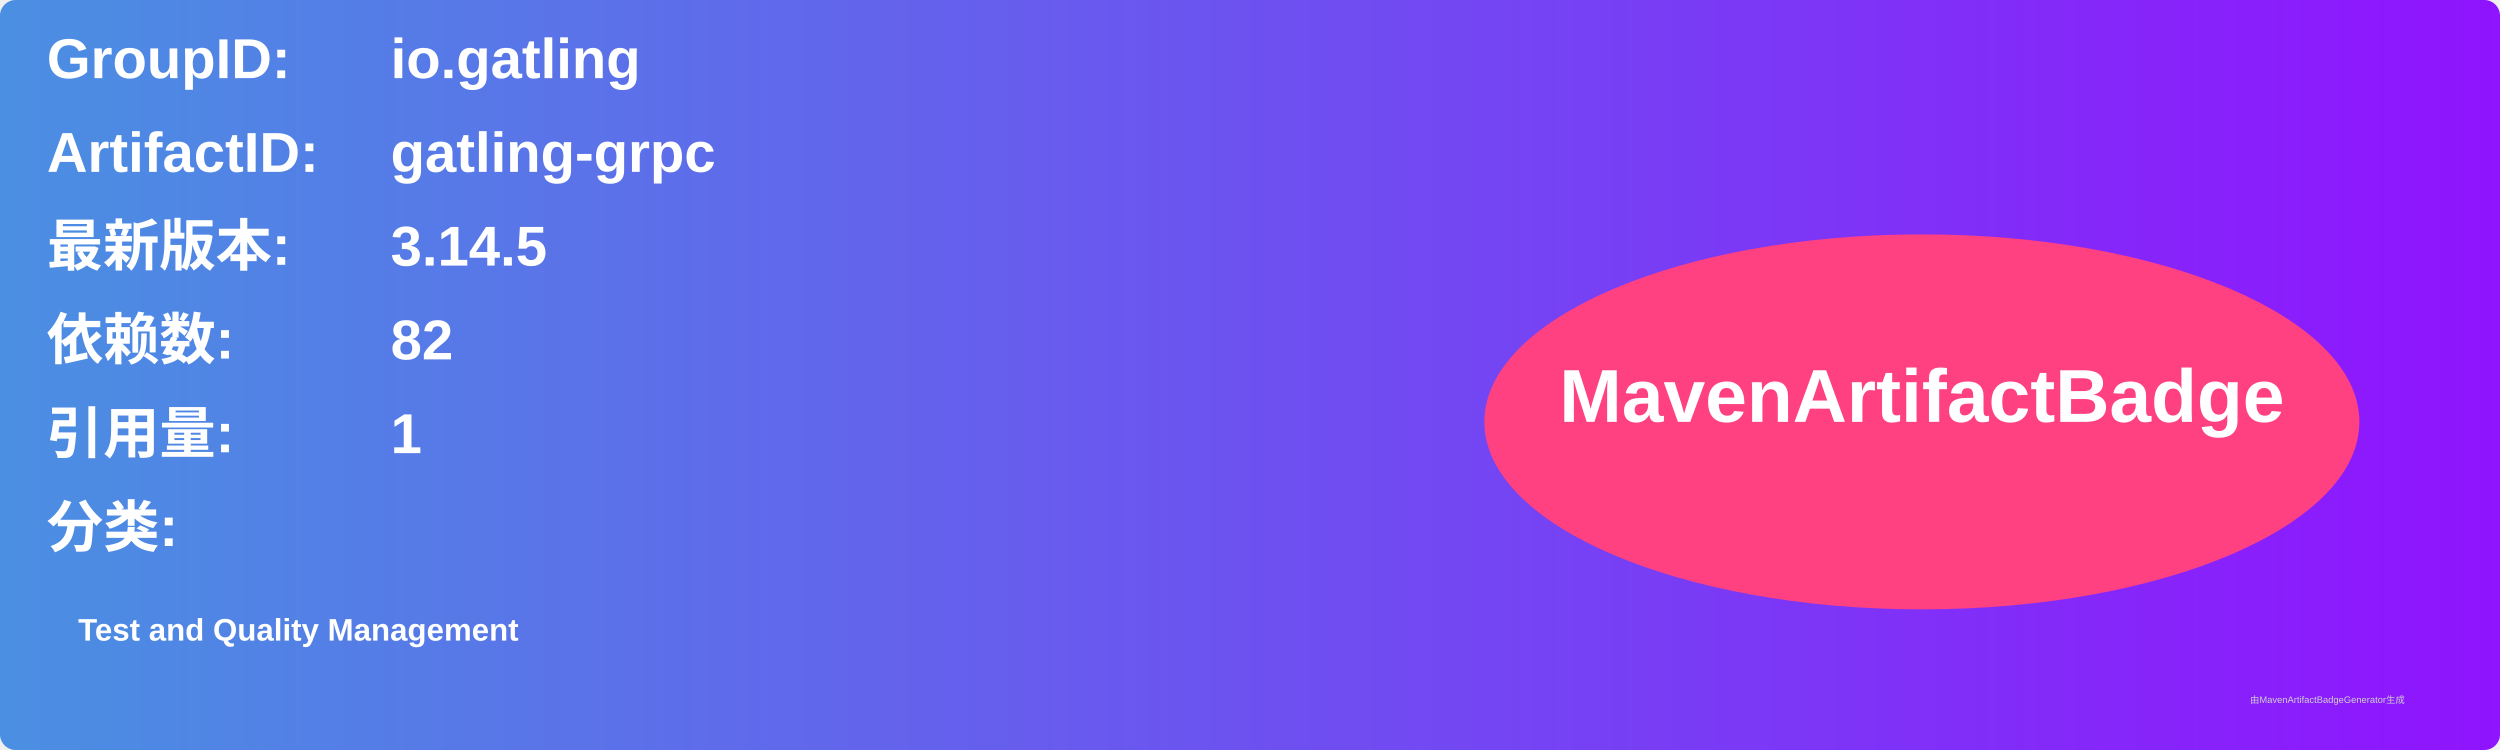
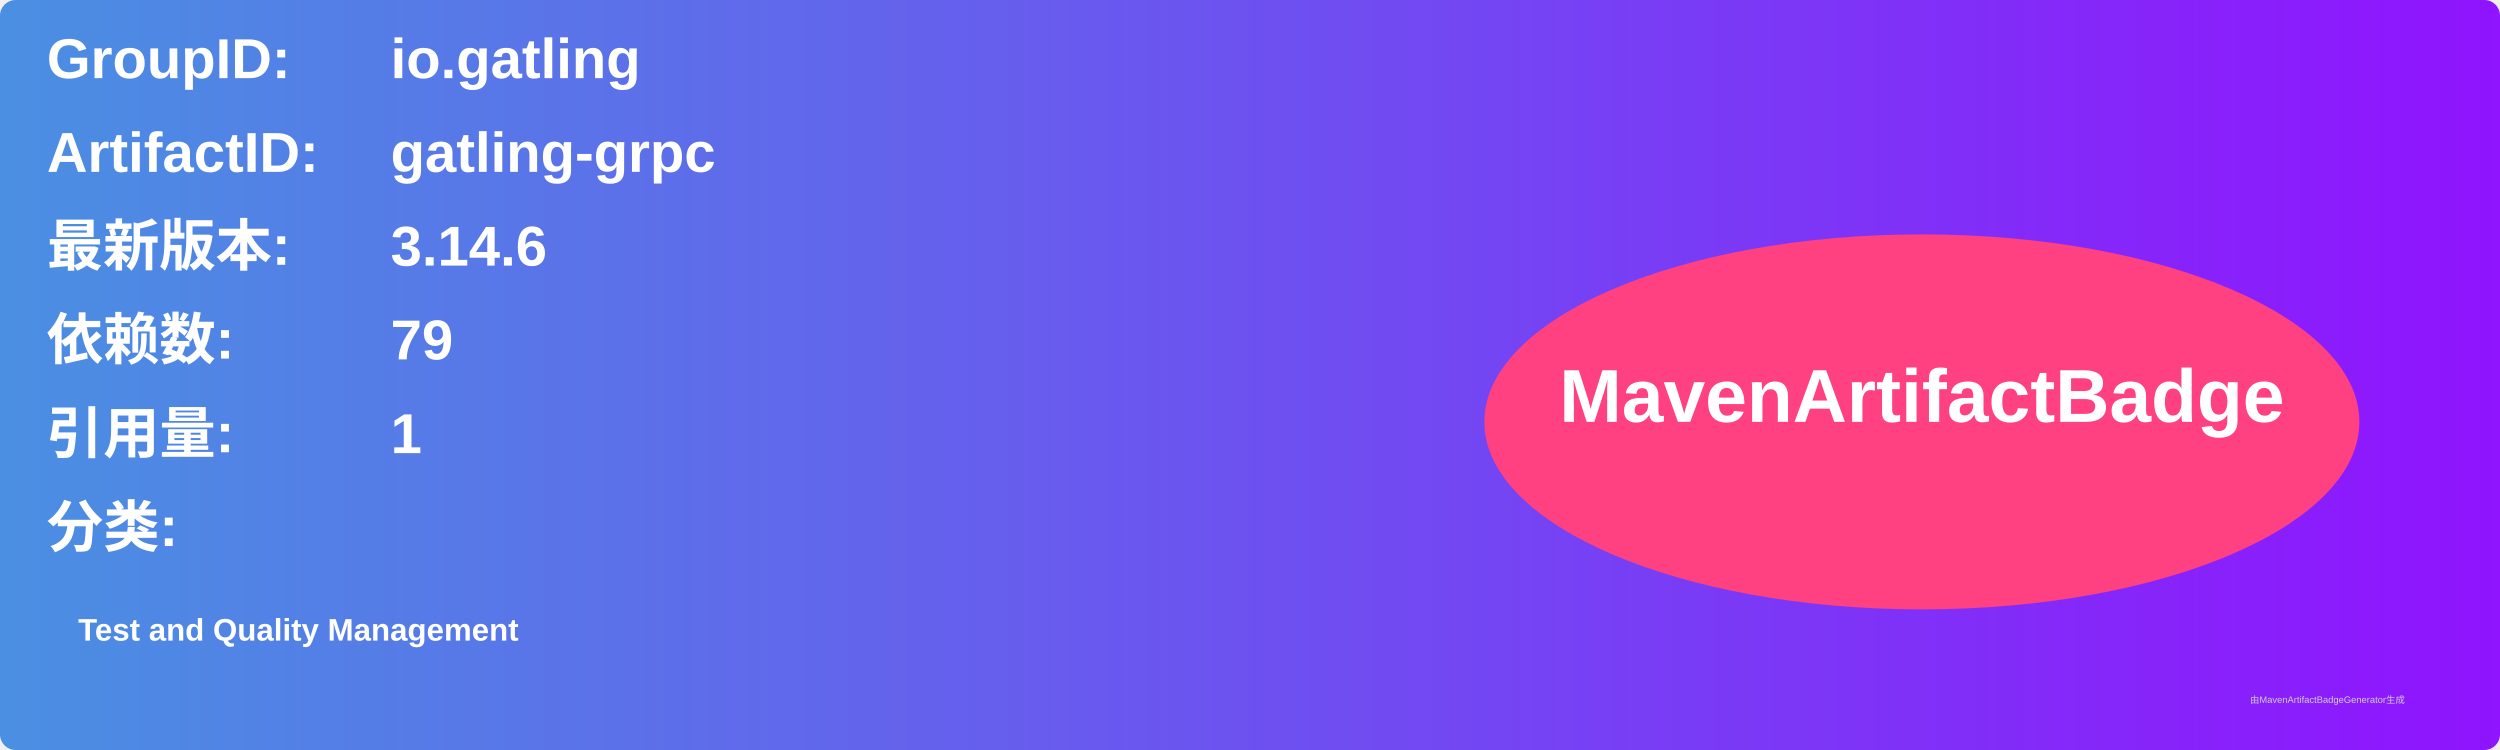
<svg xmlns="http://www.w3.org/2000/svg" width="800" height="240" viewBox="0 0 800 240">
  <linearGradient id="grad" x1="0%" y1="0%" x2="100%" y2="0%">
    <stop offset="0%" stop-color="#4a90e2" />
    <stop offset="100%" stop-color="#9013fe" />
  </linearGradient>
  <rect width="100%" height="100%" rx="5" ry="5" fill="url(#grad)" />
  <g transform="translate(15, 15)">
    <text x="0" y="10" font-family="Arial" font-size="18" fill="white" font-weight="bold" width="260">GroupID:</text>
    <text x="110" y="10" font-family="Arial" font-size="18" fill="white" font-weight="bold" width="460">io.gatling</text>
    <text x="0" y="40" font-family="Arial" font-size="18" fill="white" font-weight="bold" width="260">ArtifactID:</text>
    <text x="110" y="40" font-family="Arial" font-size="18" fill="white" font-weight="bold" width="460">gatling-grpc</text>
    <text x="0" y="70" font-family="Arial" font-size="18" fill="white" font-weight="bold">最新版本:</text>
    <text x="110" y="70" font-family="Arial" font-size="18" fill="white" font-weight="bold">
-       <tspan font-weight="bold">3.14.5</tspan>
+       <tspan font-weight="bold">3.14.6</tspan>
    </text>
    <text x="0" y="100" font-family="Arial" font-size="18" fill="white" font-weight="bold">依赖数: </text>
    <text x="110" y="100" font-family="Arial" font-size="18" fill="white">
-       <tspan font-weight="bold">82</tspan>
+       <tspan font-weight="bold">79</tspan>
    </text>
    <text x="0" y="130" font-family="Arial" font-size="18" fill="white" font-weight="bold">引用量: </text>
    <text x="110" y="130" font-family="Arial" font-size="18" fill="white">
      <tspan font-weight="bold">1</tspan>
    </text>
    <text x="0" y="160" font-family="Arial" font-size="18" fill="white" font-weight="bold">分类:</text>
    <text x="10" y="190" font-family="Arial" font-size="10" fill="white">
      <tspan font-weight="bold">Test and Quality Management</tspan>
    </text>
    <ellipse cx="600" cy="120" rx="140" ry="60" fill="#ff4081" />
    <text x="600" y="120" text-anchor="middle" font-family="Arial" font-size="24" fill="white" font-weight="bold">MavenArtifactBadge</text>
  </g>
  <text x="720" y="225" font-family="Arial" font-size="3" fill="#d0d0d0">由MavenArtifactBadgeGenerator生成</text>
</svg>
